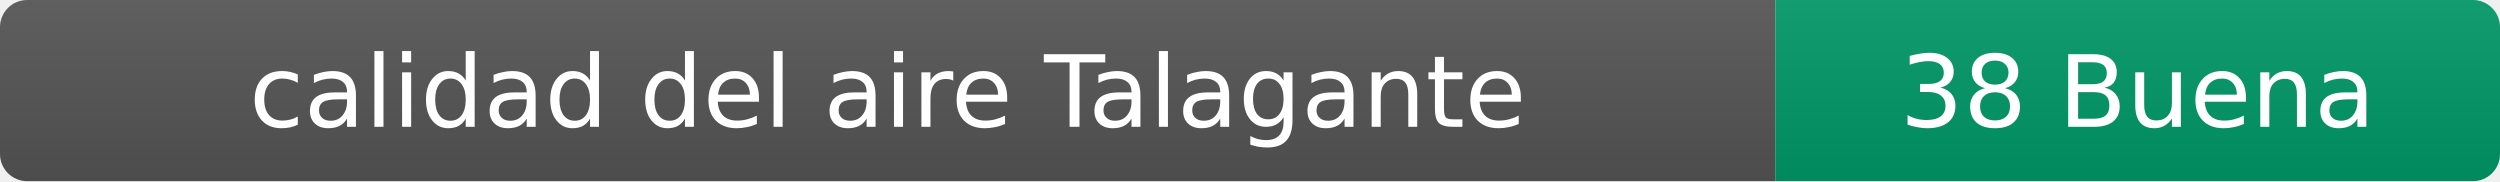
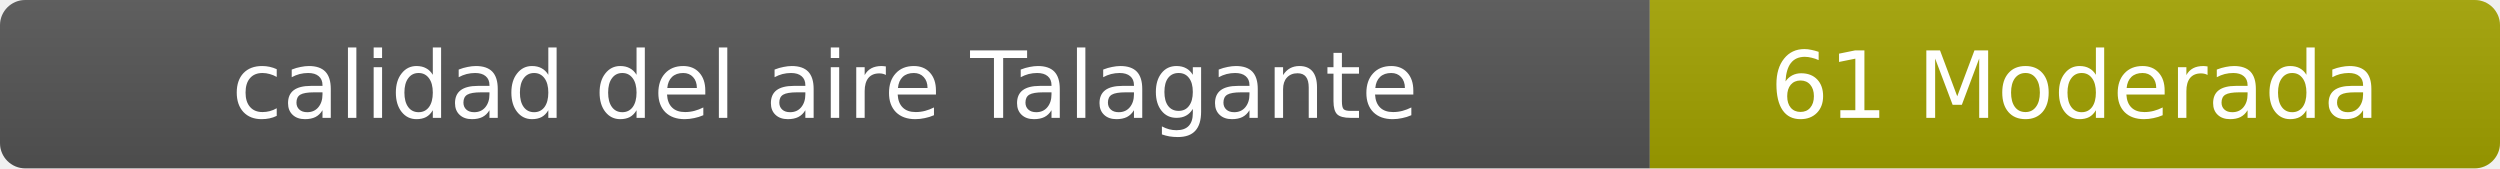
- <svg xmlns="http://www.w3.org/2000/svg" width="276" height="20" role="img" aria-label="calidad del aire: 38 Buena">
+ <svg xmlns="http://www.w3.org/2000/svg" width="297" height="20" role="img" aria-label="calidad del aire: 61 Moderada">
  <linearGradient id="s" x2="0" y2="100%">
    <stop offset="0" stop-color="#bbb" stop-opacity=".1" />
    <stop offset="1" stop-opacity=".1" />
  </linearGradient>
  <clipPath id="r">
-     <rect width="276" height="20" rx="3" fill="#fff" />
+     <rect width="297" height="20" rx="3" fill="#fff" />
  </clipPath>
  <g clip-path="url(#r)">
    <rect width="196" height="20" fill="#555" />
-     <rect x="196" width="80" height="20" fill="#009966" />
-     <rect width="276" height="20" fill="url(#s)" />
+     <rect x="196" width="101" height="20" fill="#a3a300" />
+     <rect width="297" height="20" fill="url(#s)" />
  </g>
  <g fill="#fff" text-anchor="middle" font-family="Verdana,Geneva,DejaVu Sans,sans-serif" font-size="11">
    <text x="98" y="14">calidad del aire Talagante</text>
-     <text x="236" y="14">38 Buena</text>
+     <text x="246.5" y="14">61 Moderada</text>
  </g>
</svg>
